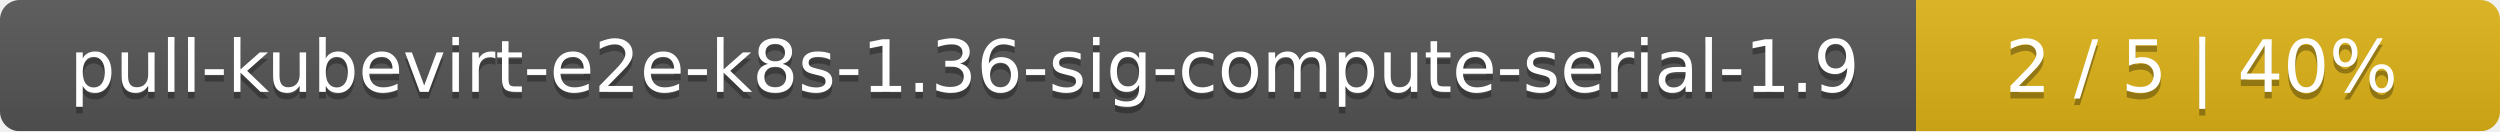
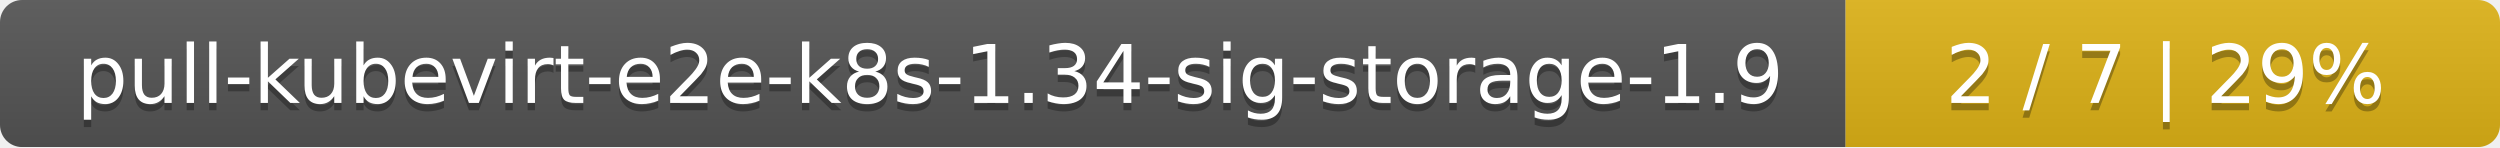
- <svg xmlns="http://www.w3.org/2000/svg" width="381" height="20">
+ <svg xmlns="http://www.w3.org/2000/svg" width="340" height="20">
  <linearGradient id="smooth" x2="0" y2="100%">
    <stop offset="0" stop-color="#bbb" stop-opacity=".1" />
    <stop offset="1" stop-opacity=".1" />
  </linearGradient>
  <mask id="round">
-     <rect width="381" height="20" rx="3" fill="#fff" />
+     <rect width="340" height="20" rx="3" fill="#fff" />
  </mask>
  <g mask="url(#round)">
-     <rect width="292" height="20" fill="#555" />
-     <rect x="292" width="89" height="20" fill="#dfb317" />
-     <rect width="381" height="20" fill="url(#smooth)" />
+     <rect width="251" height="20" fill="#555" />
+     <rect x="251" width="89" height="20" fill="#dfb317" />
+     <rect width="340" height="20" fill="url(#smooth)" />
  </g>
  <g fill="#fff" text-anchor="middle" font-family="DejaVu Sans,Verdana,Geneva,sans-serif" font-size="11">
-     <text x="147" y="15" fill="#010101" fill-opacity=".3">pull-kubevirt-e2e-k8s-1.36-sig-compute-serial-1.9</text>
-     <text x="147" y="14">pull-kubevirt-e2e-k8s-1.36-sig-compute-serial-1.9</text>
-     <text x="335.5" y="15" fill="#010101" fill-opacity=".3">2 / 5    |    40%</text>
-     <text x="335.5" y="14">2 / 5    |    40%</text>
+     <text x="126.5" y="15" fill="#010101" fill-opacity=".3">pull-kubevirt-e2e-k8s-1.34-sig-storage-1.9</text>
+     <text x="126.5" y="14">pull-kubevirt-e2e-k8s-1.34-sig-storage-1.9</text>
+     <text x="294.5" y="15" fill="#010101" fill-opacity=".3">2 / 7    |    29%</text>
+     <text x="294.5" y="14">2 / 7    |    29%</text>
  </g>
</svg>
